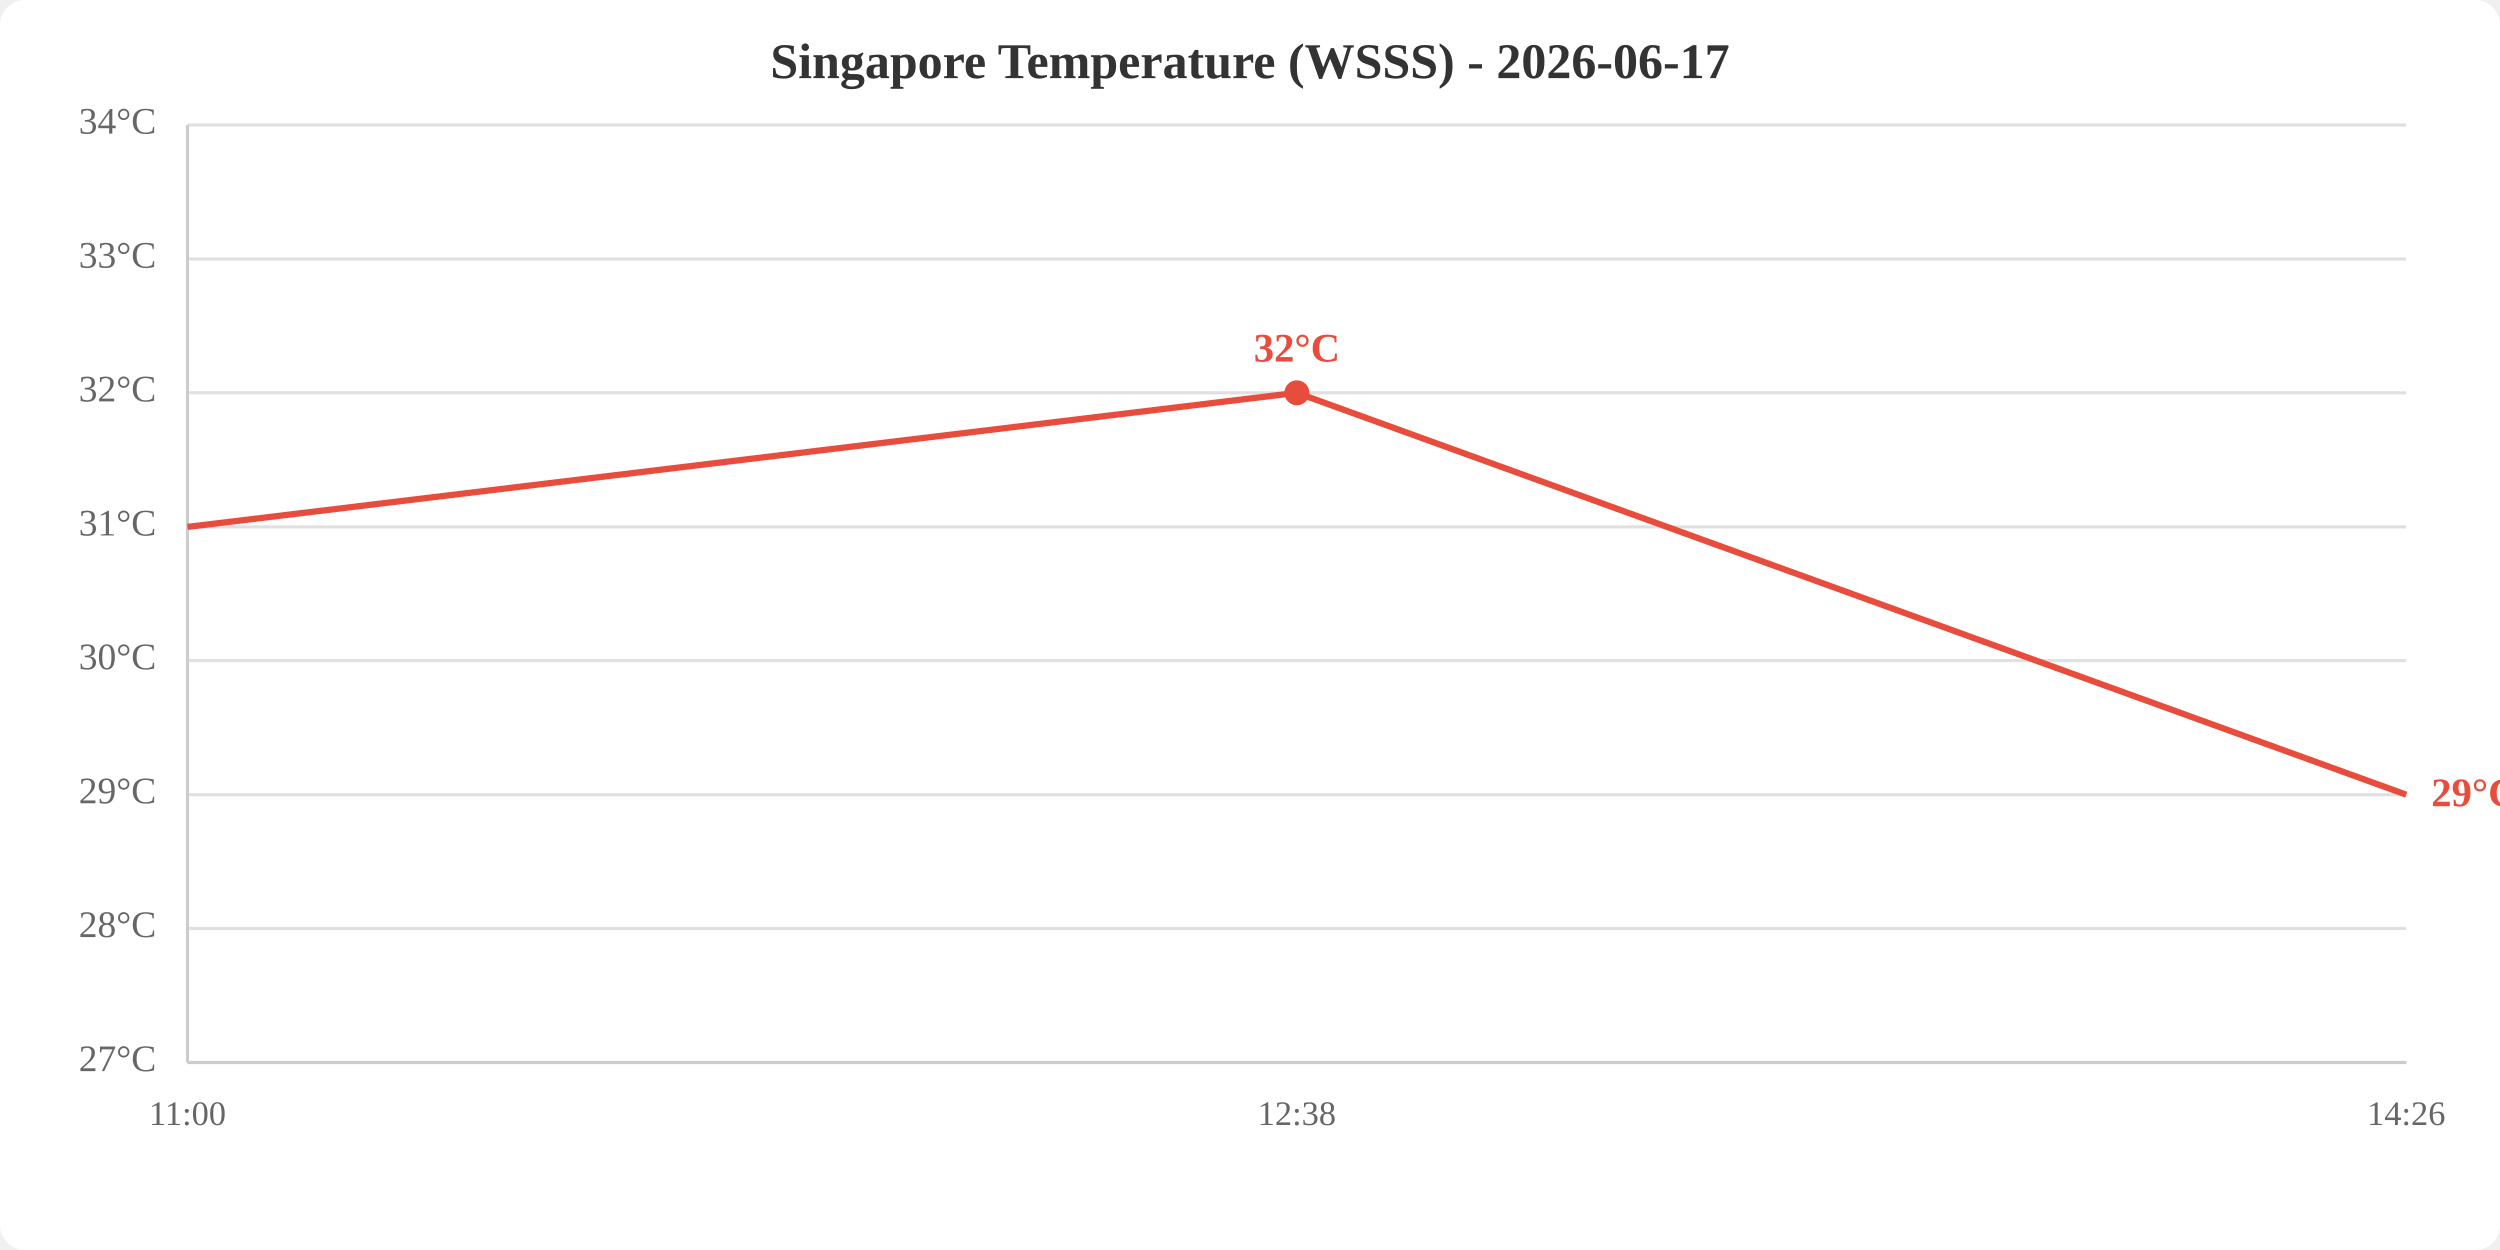
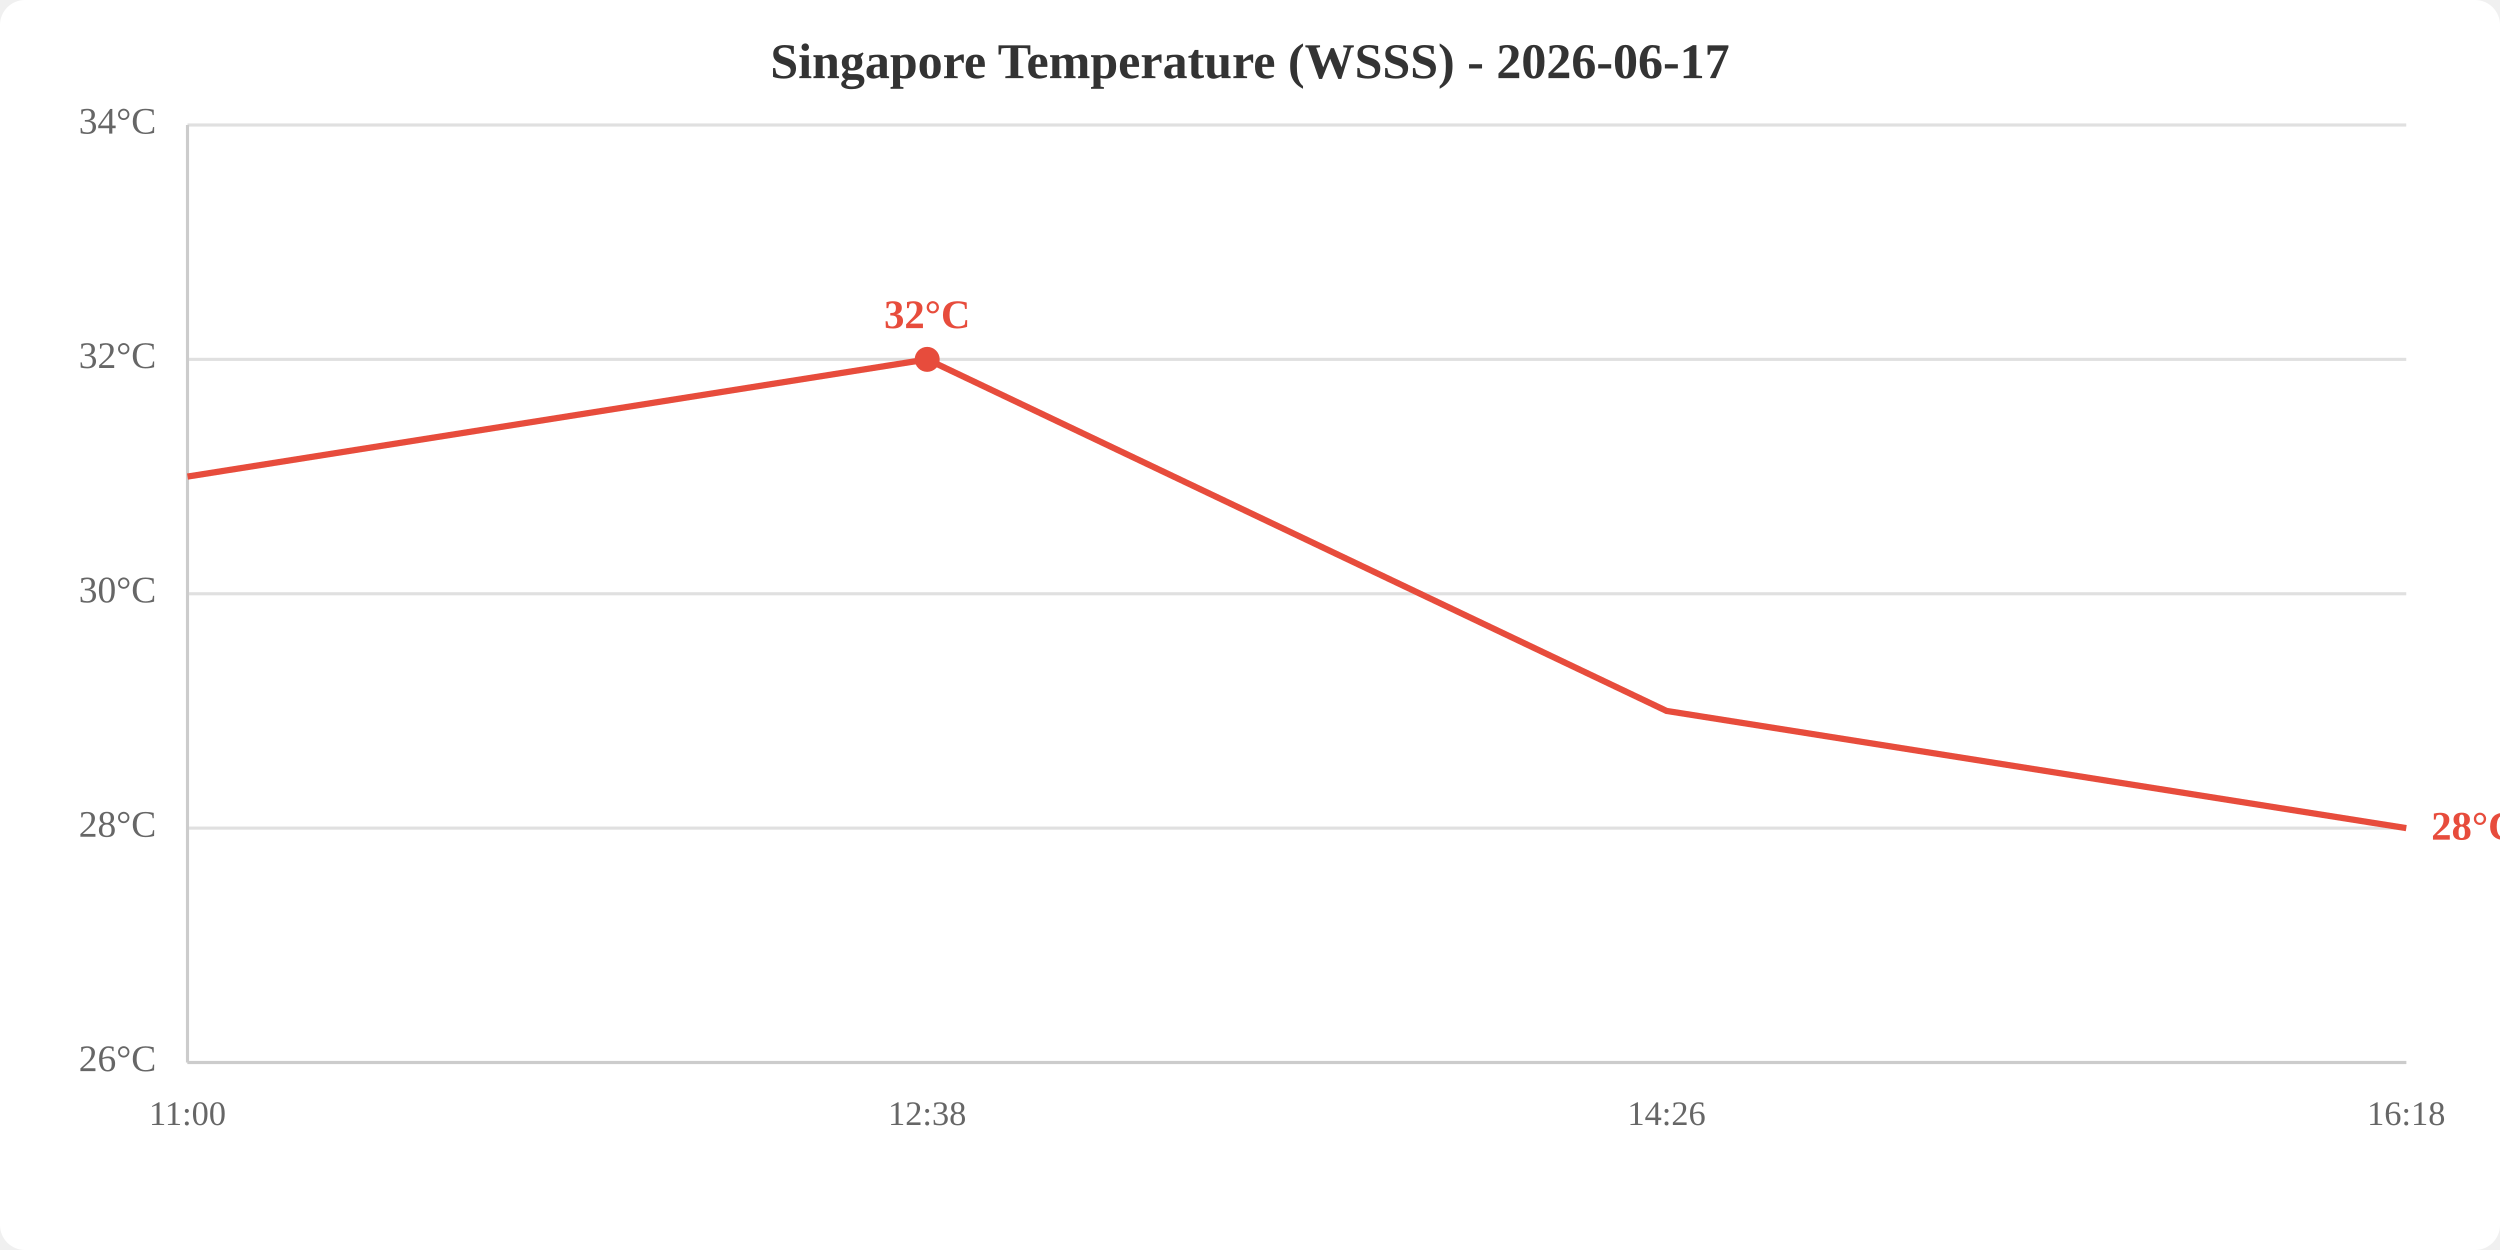
<svg xmlns="http://www.w3.org/2000/svg" viewBox="0 0 800 400" width="800" height="400">
  <rect width="800" height="400" fill="white" rx="8" />
  <text x="400.0" y="25" text-anchor="middle" font-size="16" font-weight="bold" fill="#333">Singapore Temperature (WSSS) - 2026-06-17</text>
  <line x1="60" y1="340.0" x2="770" y2="340.0" stroke="#e0e0e0" stroke-width="1" />
-   <line x1="60" y1="297.1" x2="770" y2="297.1" stroke="#e0e0e0" stroke-width="1" />
-   <line x1="60" y1="254.3" x2="770" y2="254.3" stroke="#e0e0e0" stroke-width="1" />
-   <line x1="60" y1="211.4" x2="770" y2="211.4" stroke="#e0e0e0" stroke-width="1" />
-   <line x1="60" y1="168.6" x2="770" y2="168.6" stroke="#e0e0e0" stroke-width="1" />
-   <line x1="60" y1="125.7" x2="770" y2="125.7" stroke="#e0e0e0" stroke-width="1" />
-   <line x1="60" y1="82.9" x2="770" y2="82.9" stroke="#e0e0e0" stroke-width="1" />
+   <line x1="60" y1="265.0" x2="770" y2="265.0" stroke="#e0e0e0" stroke-width="1" />
+   <line x1="60" y1="190.0" x2="770" y2="190.0" stroke="#e0e0e0" stroke-width="1" />
+   <line x1="60" y1="115.0" x2="770" y2="115.0" stroke="#e0e0e0" stroke-width="1" />
  <line x1="60" y1="40.0" x2="770" y2="40.0" stroke="#e0e0e0" stroke-width="1" />
-   <text x="50" y="340.0" text-anchor="end" dominant-baseline="middle" fill="#666" font-size="12">27°C</text>
-   <text x="50" y="297.1" text-anchor="end" dominant-baseline="middle" fill="#666" font-size="12">28°C</text>
-   <text x="50" y="254.3" text-anchor="end" dominant-baseline="middle" fill="#666" font-size="12">29°C</text>
-   <text x="50" y="211.4" text-anchor="end" dominant-baseline="middle" fill="#666" font-size="12">30°C</text>
-   <text x="50" y="168.6" text-anchor="end" dominant-baseline="middle" fill="#666" font-size="12">31°C</text>
-   <text x="50" y="125.7" text-anchor="end" dominant-baseline="middle" fill="#666" font-size="12">32°C</text>
-   <text x="50" y="82.9" text-anchor="end" dominant-baseline="middle" fill="#666" font-size="12">33°C</text>
+   <text x="50" y="340.0" text-anchor="end" dominant-baseline="middle" fill="#666" font-size="12">26°C</text>
+   <text x="50" y="265.0" text-anchor="end" dominant-baseline="middle" fill="#666" font-size="12">28°C</text>
+   <text x="50" y="190.0" text-anchor="end" dominant-baseline="middle" fill="#666" font-size="12">30°C</text>
+   <text x="50" y="115.0" text-anchor="end" dominant-baseline="middle" fill="#666" font-size="12">32°C</text>
  <text x="50" y="40.0" text-anchor="end" dominant-baseline="middle" fill="#666" font-size="12">34°C</text>
  <text x="60.0" y="360" text-anchor="middle" fill="#666" font-size="11">11:00</text>
-   <text x="415.0" y="360" text-anchor="middle" fill="#666" font-size="11">12:38</text>
-   <text x="770.0" y="360" text-anchor="middle" fill="#666" font-size="11">14:26</text>
+   <text x="296.7" y="360" text-anchor="middle" fill="#666" font-size="11">12:38</text>
+   <text x="533.3" y="360" text-anchor="middle" fill="#666" font-size="11">14:26</text>
+   <text x="770.0" y="360" text-anchor="middle" fill="#666" font-size="11">16:18</text>
  <line x1="60" y1="40" x2="60" y2="340" stroke="#ccc" stroke-width="1" />
  <line x1="60" y1="340" x2="770" y2="340" stroke="#ccc" stroke-width="1" />
-   <polyline points="60.0,168.6 415.0,125.7 770.0,254.3" fill="none" stroke="#e74c3c" stroke-width="2" />
-   <circle cx="415.0" cy="125.7" r="4" fill="#e74c3c" />
-   <text x="415.0" y="115.7" text-anchor="middle" fill="#e74c3c" font-size="13" font-weight="bold">32°C</text>
-   <text x="778.0" y="254.3" fill="#e74c3c" font-size="13" font-weight="bold" dominant-baseline="middle">29°C</text>
+   <polyline points="60.0,152.5 296.7,115.0 533.3,227.5 770.0,265.0" fill="none" stroke="#e74c3c" stroke-width="2" />
+   <circle cx="296.7" cy="115.0" r="4" fill="#e74c3c" />
+   <text x="296.7" y="105.0" text-anchor="middle" fill="#e74c3c" font-size="13" font-weight="bold">32°C</text>
+   <text x="778.0" y="265.0" fill="#e74c3c" font-size="13" font-weight="bold" dominant-baseline="middle">28°C</text>
</svg>
